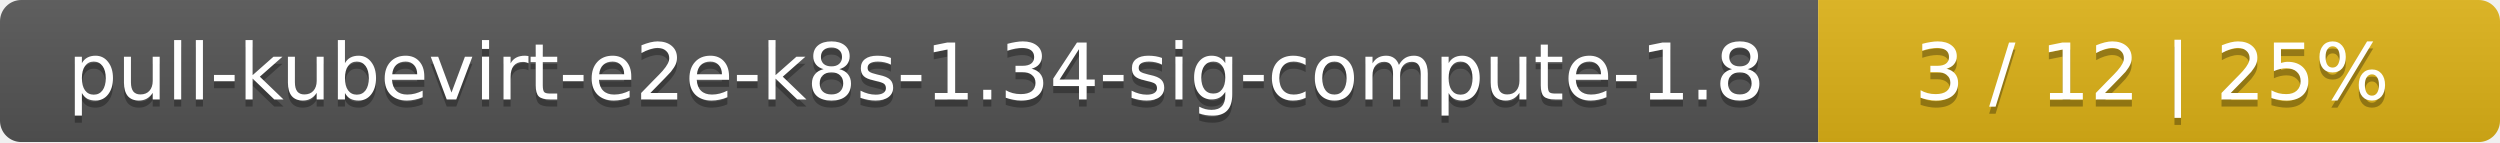
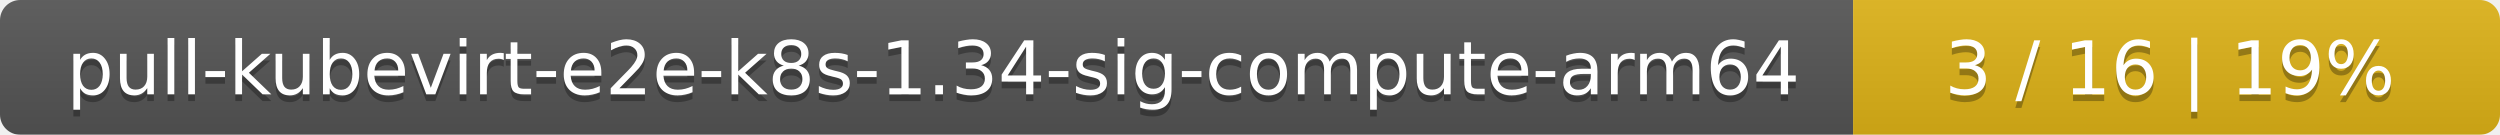
- <svg xmlns="http://www.w3.org/2000/svg" width="352" height="20">
+ <svg xmlns="http://www.w3.org/2000/svg" width="371" height="20">
  <linearGradient id="smooth" x2="0" y2="100%">
    <stop offset="0" stop-color="#bbb" stop-opacity=".1" />
    <stop offset="1" stop-opacity=".1" />
  </linearGradient>
  <mask id="round">
-     <rect width="352" height="20" rx="3" fill="#fff" />
+     <rect width="371" height="20" rx="3" fill="#fff" />
  </mask>
  <g mask="url(#round)">
-     <rect width="256" height="20" fill="#555" />
-     <rect x="256" width="96" height="20" fill="#dfb317" />
-     <rect width="352" height="20" fill="url(#smooth)" />
+     <rect width="275" height="20" fill="#555" />
+     <rect x="275" width="96" height="20" fill="#dfb317" />
+     <rect width="371" height="20" fill="url(#smooth)" />
  </g>
  <g fill="#fff" text-anchor="middle" font-family="DejaVu Sans,Verdana,Geneva,sans-serif" font-size="11">
-     <text x="129" y="15" fill="#010101" fill-opacity=".3">pull-kubevirt-e2e-k8s-1.34-sig-compute-1.8</text>
-     <text x="129" y="14">pull-kubevirt-e2e-k8s-1.34-sig-compute-1.8</text>
-     <text x="303" y="15" fill="#010101" fill-opacity=".3">3 / 12    |    25%</text>
-     <text x="303" y="14">3 / 12    |    25%</text>
+     <text x="138.5" y="15" fill="#010101" fill-opacity=".3">pull-kubevirt-e2e-k8s-1.34-sig-compute-arm64</text>
+     <text x="138.5" y="14">pull-kubevirt-e2e-k8s-1.34-sig-compute-arm64</text>
+     <text x="322" y="15" fill="#010101" fill-opacity=".3">3 / 16    |    19%</text>
+     <text x="322" y="14">3 / 16    |    19%</text>
  </g>
</svg>
